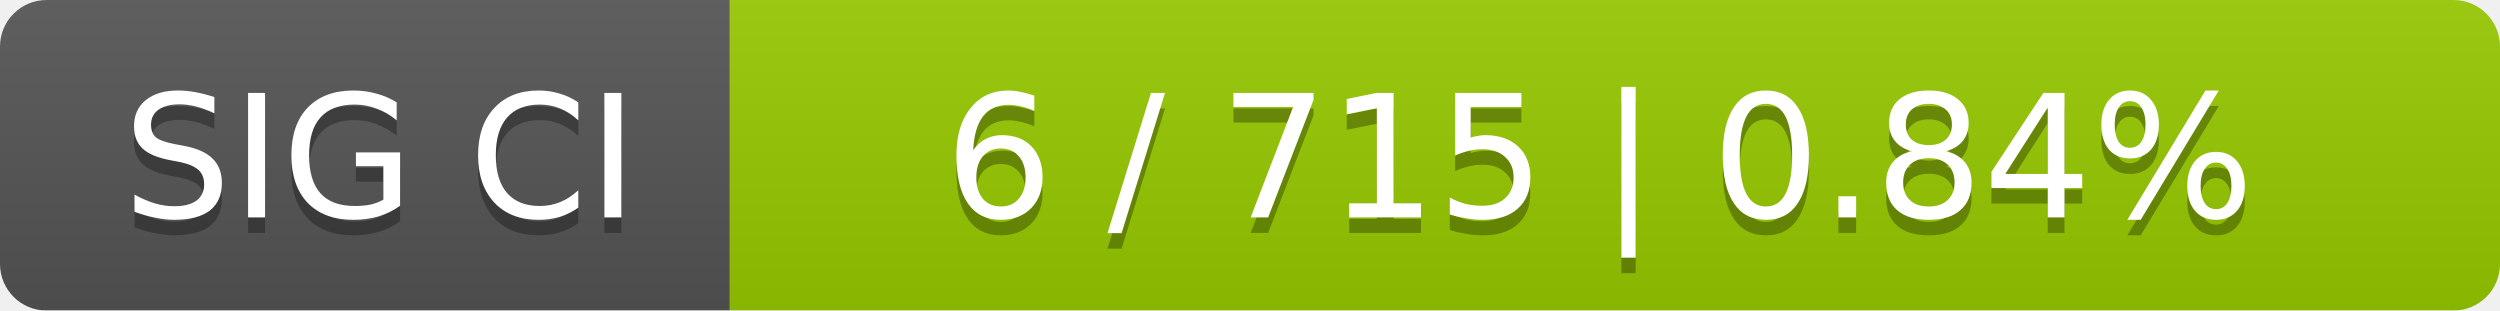
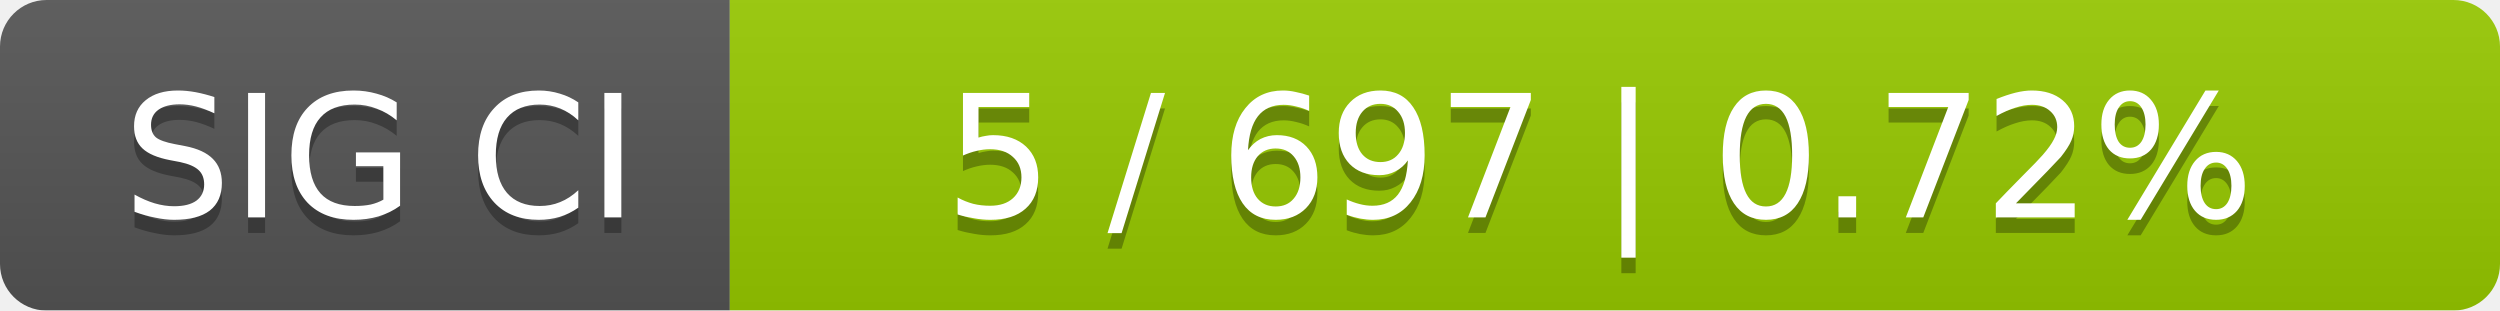
<svg xmlns="http://www.w3.org/2000/svg" width="161" height="20">
  <linearGradient id="smooth" x2="0" y2="100%">
    <stop offset="0" stop-color="#bbb" stop-opacity=".1" />
    <stop offset="1" stop-opacity=".1" />
  </linearGradient>
  <mask id="round">
    <rect width="161" height="20" rx="3" fill="#fff" />
  </mask>
  <g mask="url(#round)">
    <rect width="47" height="20" fill="#555" />
    <rect x="47" width="114" height="20" fill="#97ca00" />
    <rect width="161" height="20" fill="url(#smooth)" />
  </g>
  <g fill="#fff" text-anchor="middle" font-family="DejaVu Sans,Verdana,Geneva,sans-serif" font-size="11">
    <text x="24.5" y="15" fill="#010101" fill-opacity=".3">SIG CI</text>
    <text x="24.5" y="14">SIG CI</text>
-     <text x="103" y="15" fill="#010101" fill-opacity=".3">6 / 715    |    0.84%</text>
-     <text x="103" y="14">6 / 715    |    0.84%</text>
+     <text x="103" y="15" fill="#010101" fill-opacity=".3">5 / 697    |    0.72%</text>
+     <text x="103" y="14">5 / 697    |    0.72%</text>
  </g>
</svg>
